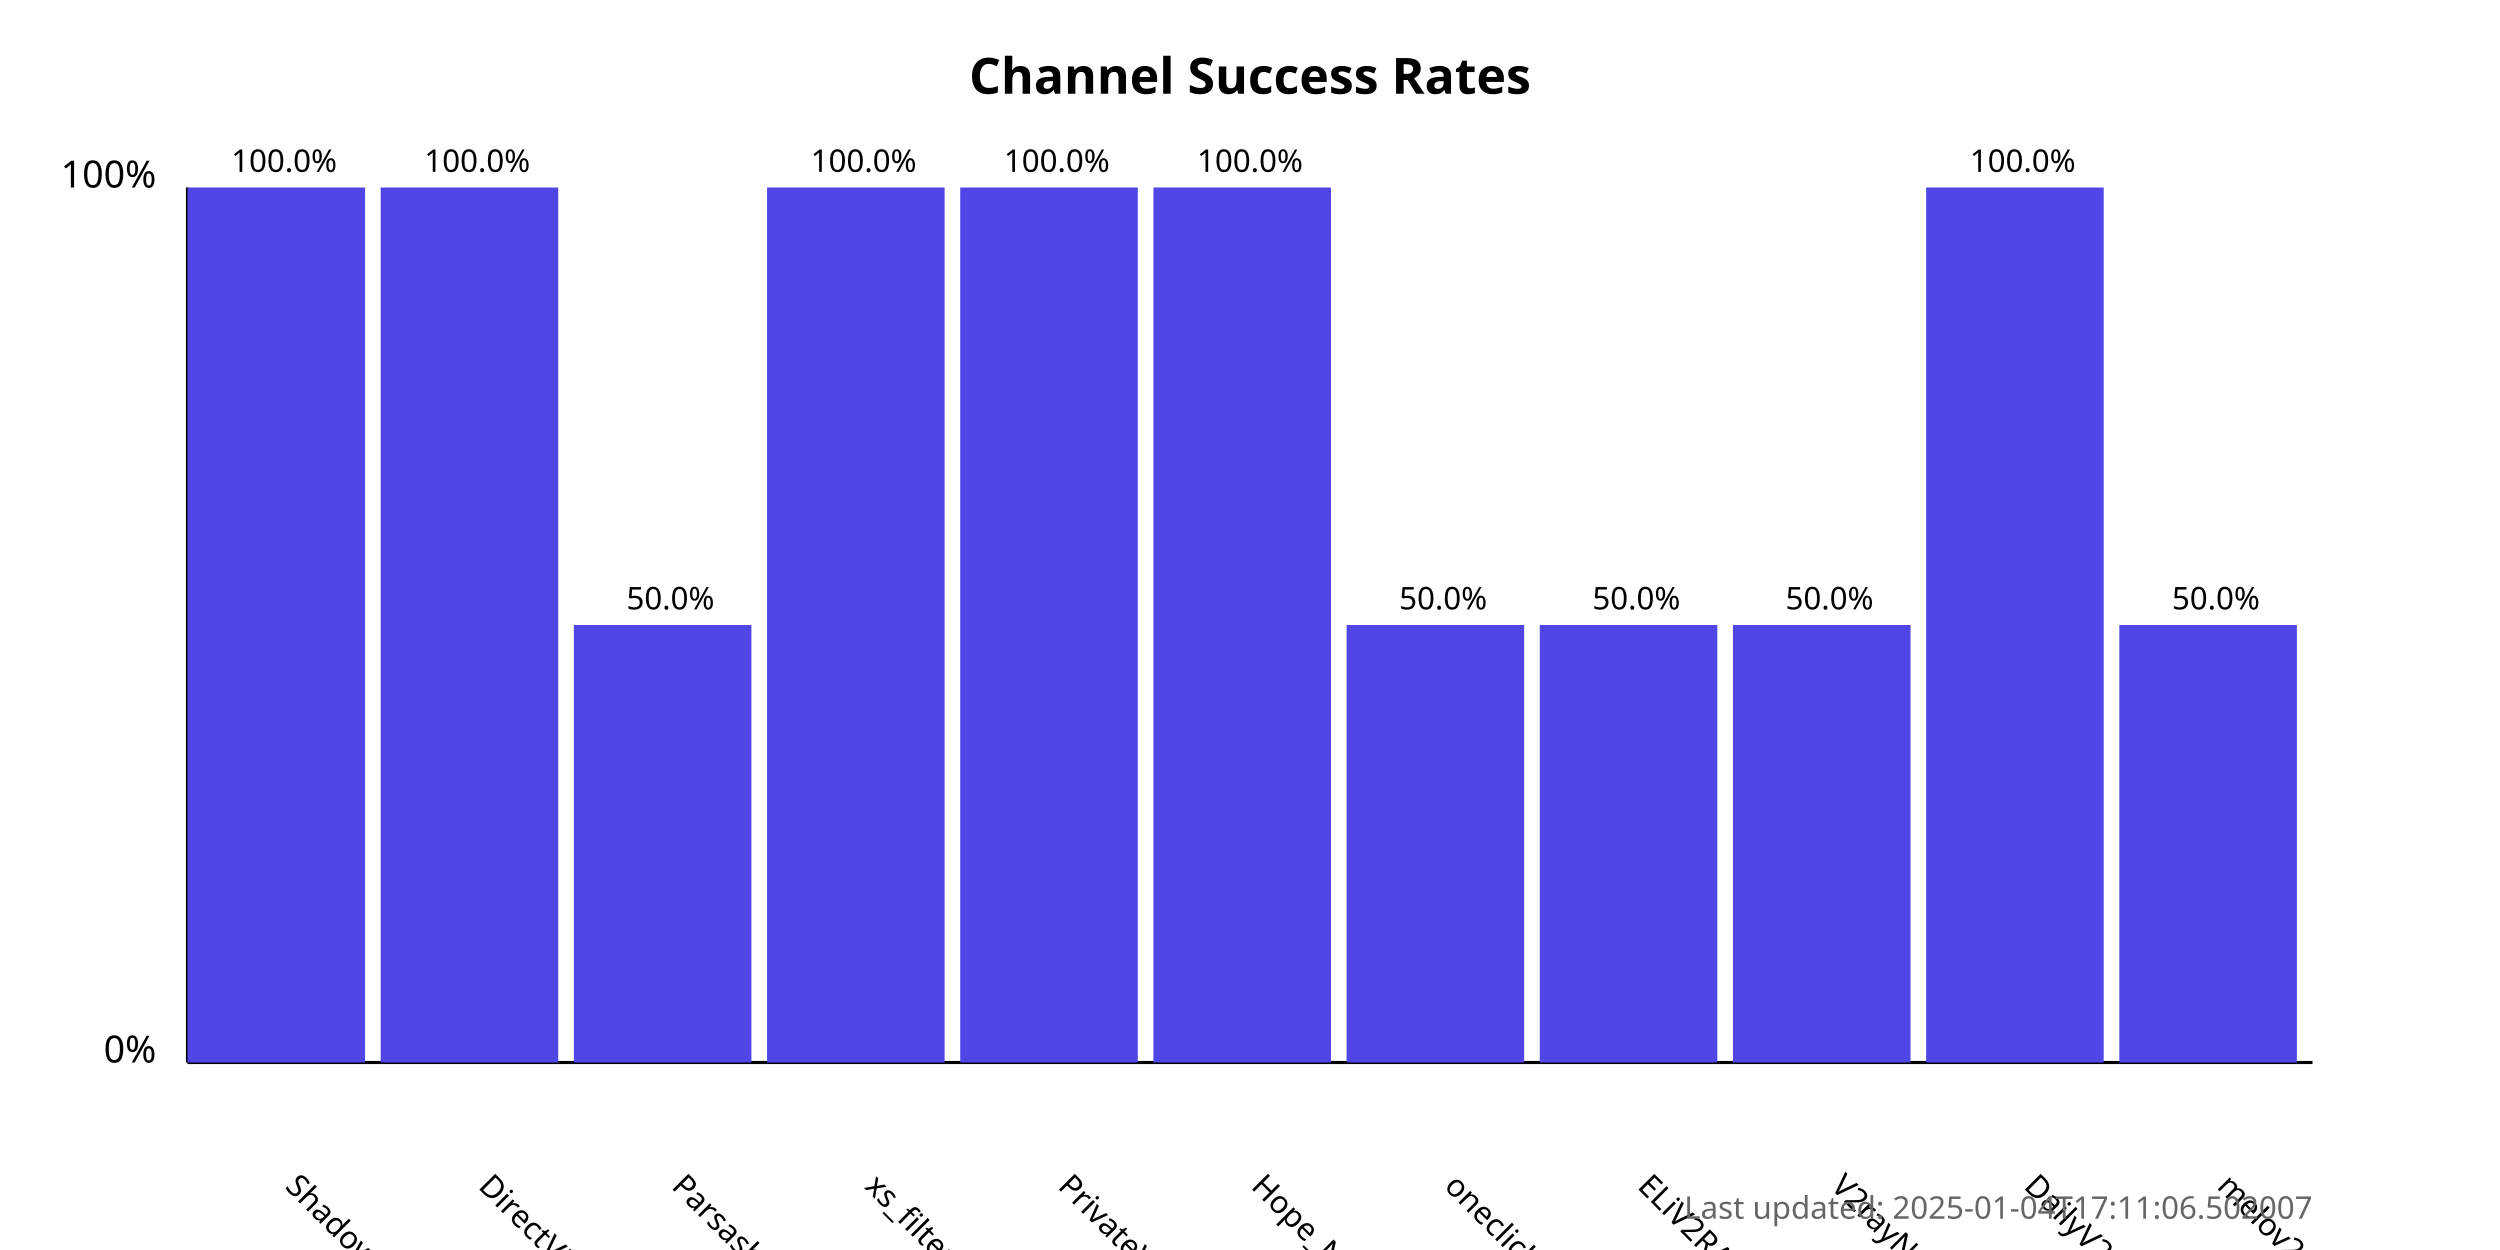
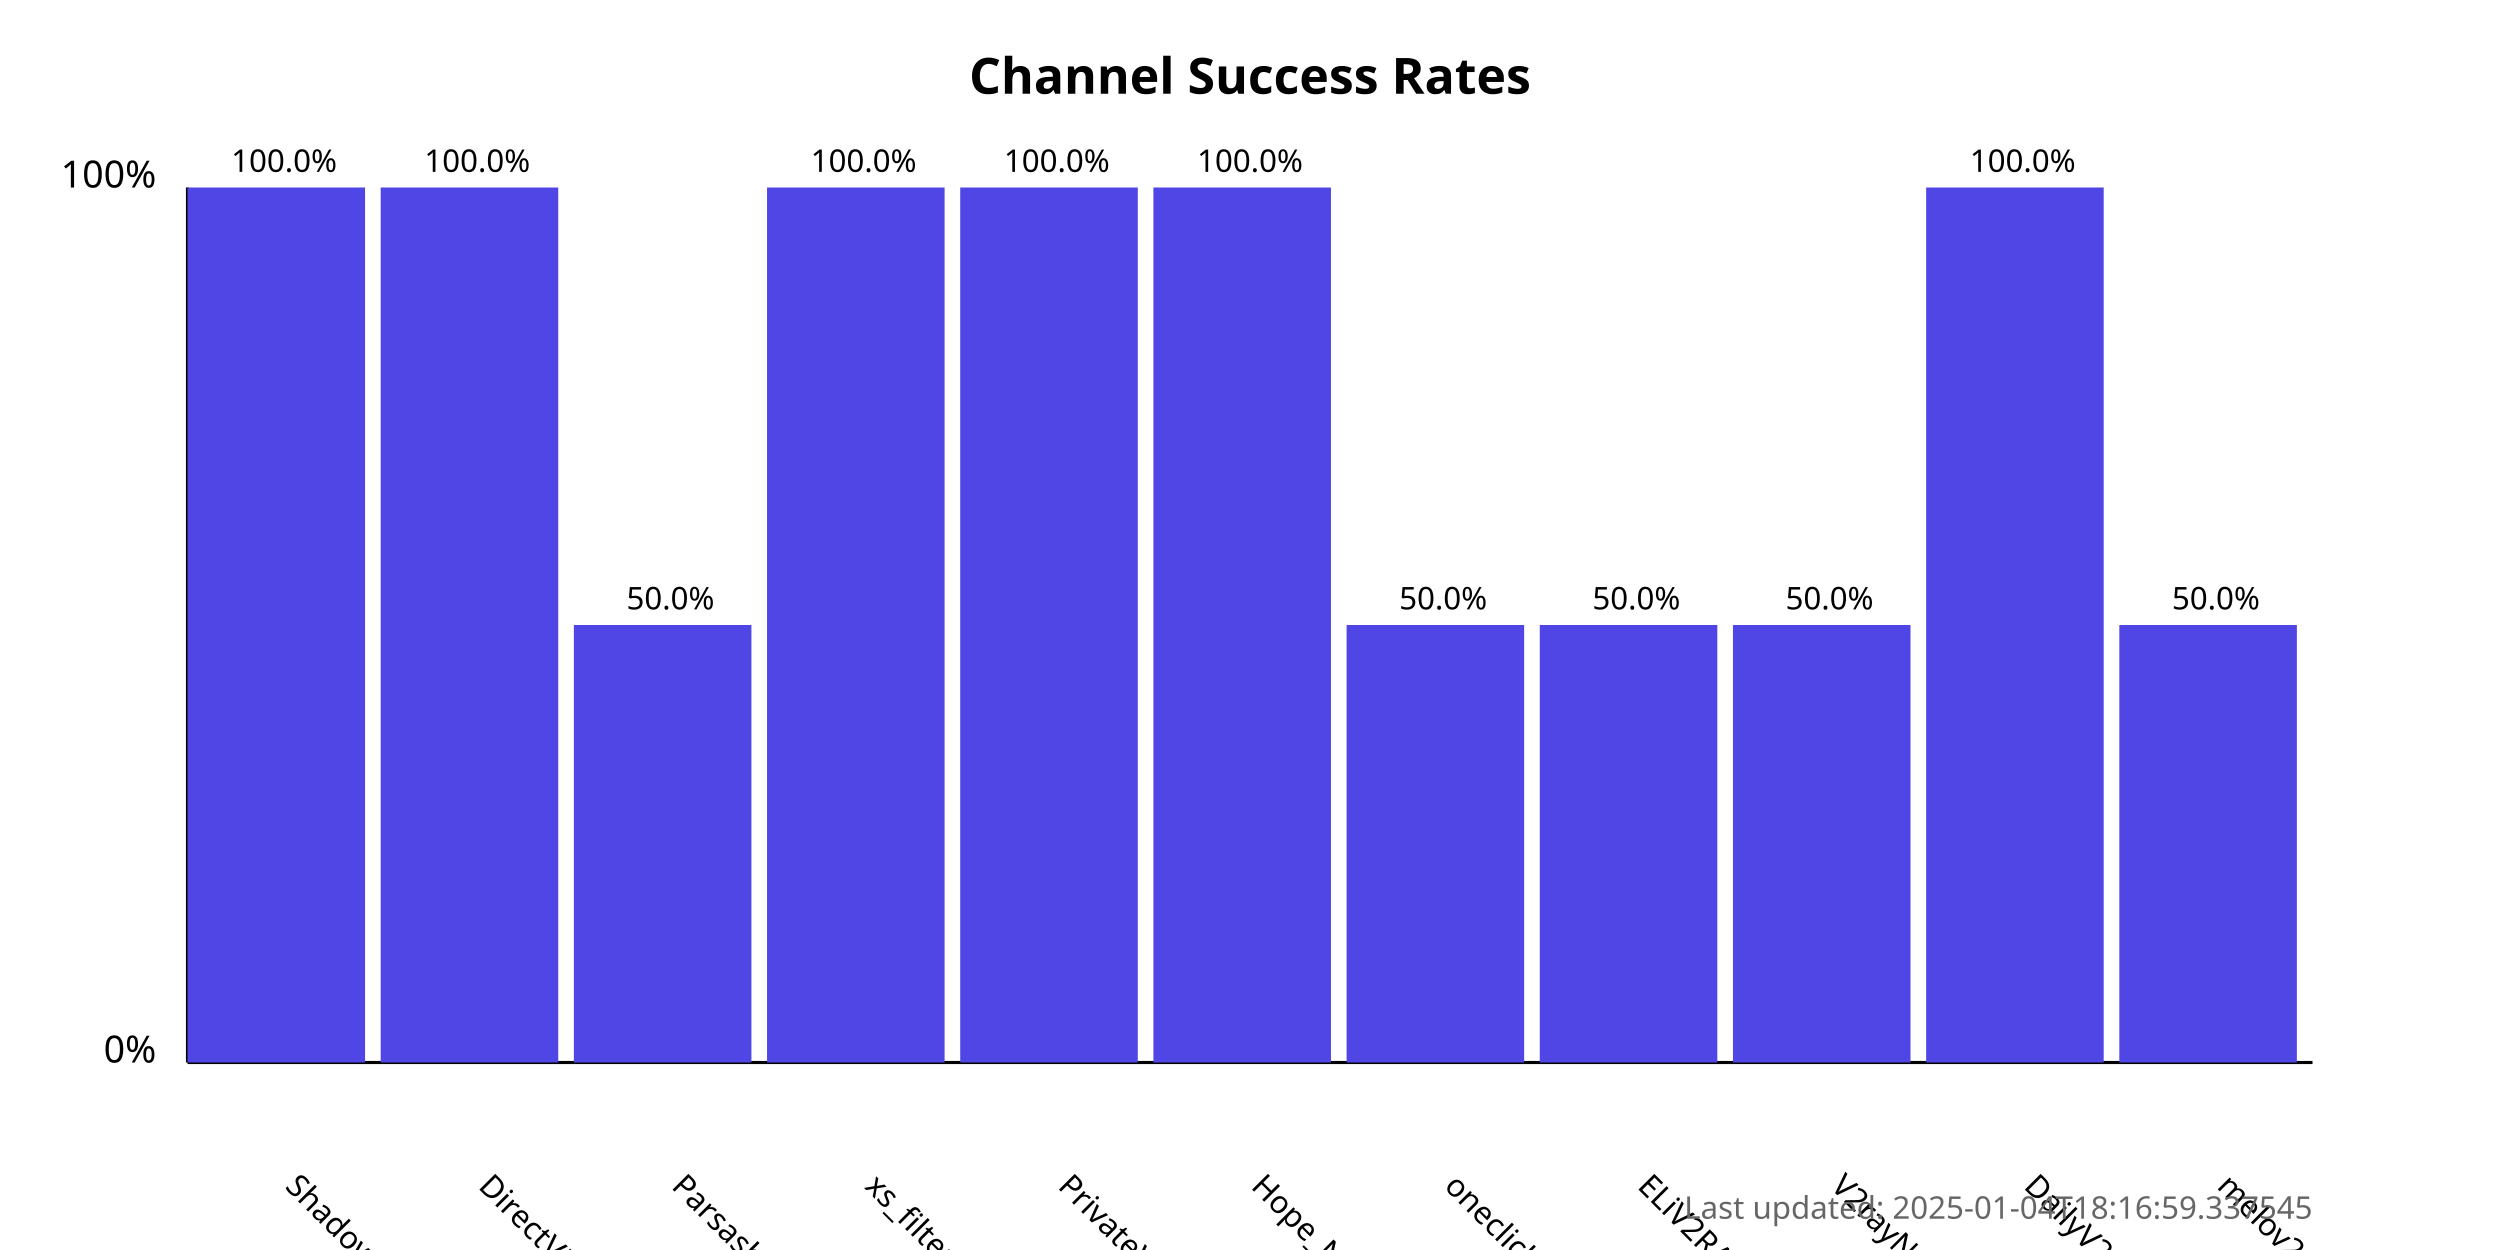
<svg xmlns="http://www.w3.org/2000/svg" width="800" height="400">
  <style>
            .chart-title { font: bold 16px sans-serif; }
            .axis-label { font: 12px sans-serif; }
            .tick-label { font: 10px sans-serif; }
            .bar { fill: #4f46e5; }
            .bar:hover { fill: #6366f1; }
            .timestamp { font: 10px sans-serif; fill: #666; }
        </style>
  <text x="400.0" y="30" text-anchor="middle" class="chart-title">
            Channel Success Rates
        </text>
  <line x1="60" y1="340" x2="60" y2="60" stroke="black" stroke-width="1" />
  <line x1="60" y1="340" x2="740" y2="340" stroke="black" stroke-width="1" />
  <text x="50" y="340" text-anchor="end" class="axis-label">0%</text>
  <text x="50" y="60" text-anchor="end" class="axis-label">100%</text>
  <g>
    <rect x="60" y="60.0" width="56.818" height="280.0" class="bar" />
    <text x="90.909" y="380" transform="rotate(45, 90.90909, 380)" text-anchor="start" class="tick-label">
                ShadowProxy66
            </text>
    <text x="90.909" y="55.0" text-anchor="middle" class="tick-label">
                100.0%
            </text>
  </g>
  <g>
    <rect x="121.818" y="60.0" width="56.818" height="280.0" class="bar" />
    <text x="152.727" y="380" transform="rotate(45, 152.7273, 380)" text-anchor="start" class="tick-label">
                DirectVPN
            </text>
    <text x="152.727" y="55.0" text-anchor="middle" class="tick-label">
                100.0%
            </text>
  </g>
  <g>
    <rect x="183.636" y="200.0" width="56.818" height="140.0" class="bar" />
    <text x="214.545" y="380" transform="rotate(45, 214.5455, 380)" text-anchor="start" class="tick-label">
                Parsashonam
            </text>
    <text x="214.545" y="195.0" text-anchor="middle" class="tick-label">
                50.0%
            </text>
  </g>
  <g>
    <rect x="245.455" y="60.0" width="56.818" height="280.0" class="bar" />
    <text x="276.364" y="380" transform="rotate(45, 276.3636, 380)" text-anchor="start" class="tick-label">
                xs_filternet
            </text>
    <text x="276.364" y="55.0" text-anchor="middle" class="tick-label">
                100.0%
            </text>
  </g>
  <g>
    <rect x="307.273" y="60.0" width="56.818" height="280.0" class="bar" />
    <text x="338.182" y="380" transform="rotate(45, 338.1818, 380)" text-anchor="start" class="tick-label">
                PrivateVPNs
            </text>
    <text x="338.182" y="55.0" text-anchor="middle" class="tick-label">
                100.0%
            </text>
  </g>
  <g>
    <rect x="369.091" y="60.0" width="56.818" height="280.0" class="bar" />
    <text x="400.0" y="380" transform="rotate(45, 400.0, 380)" text-anchor="start" class="tick-label">
                Hope_Net
            </text>
    <text x="400.0" y="55.0" text-anchor="middle" class="tick-label">
                100.0%
            </text>
  </g>
  <g>
    <rect x="430.909" y="200.0" width="56.818" height="140.0" class="bar" />
    <text x="461.818" y="380" transform="rotate(45, 461.8182, 380)" text-anchor="start" class="tick-label">
                oneclickvpnkeys
            </text>
    <text x="461.818" y="195.0" text-anchor="middle" class="tick-label">
                50.0%
            </text>
  </g>
  <g>
    <rect x="492.727" y="200.0" width="56.818" height="140.0" class="bar" />
    <text x="523.636" y="380" transform="rotate(45, 523.6364, 380)" text-anchor="start" class="tick-label">
                ELiV2RAY
            </text>
    <text x="523.636" y="195.0" text-anchor="middle" class="tick-label">
                50.0%
            </text>
  </g>
  <g>
    <rect x="554.545" y="200.0" width="56.818" height="140.0" class="bar" />
    <text x="585.455" y="380" transform="rotate(45, 585.4545, 380)" text-anchor="start" class="tick-label">
                V2rayNGX
            </text>
    <text x="585.455" y="195.0" text-anchor="middle" class="tick-label">
                50.0%
            </text>
  </g>
  <g>
    <rect x="616.364" y="60.0" width="56.818" height="280.0" class="bar" />
    <text x="647.273" y="380" transform="rotate(45, 647.2727, 380)" text-anchor="start" class="tick-label">
                DailyV2RY
            </text>
    <text x="647.273" y="55.0" text-anchor="middle" class="tick-label">
                100.0%
            </text>
  </g>
  <g>
    <rect x="678.182" y="200.0" width="56.818" height="140.0" class="bar" />
    <text x="709.091" y="380" transform="rotate(45, 709.0909, 380)" text-anchor="start" class="tick-label">
                melov2ray
            </text>
    <text x="709.091" y="195.0" text-anchor="middle" class="tick-label">
                50.0%
            </text>
  </g>
  <text x="740" y="390" text-anchor="end" class="timestamp">
-             Last updated: 2025-01-04T17:11:06.502007
+             Last updated: 2025-01-04T18:16:59.337545
        </text>
</svg>
